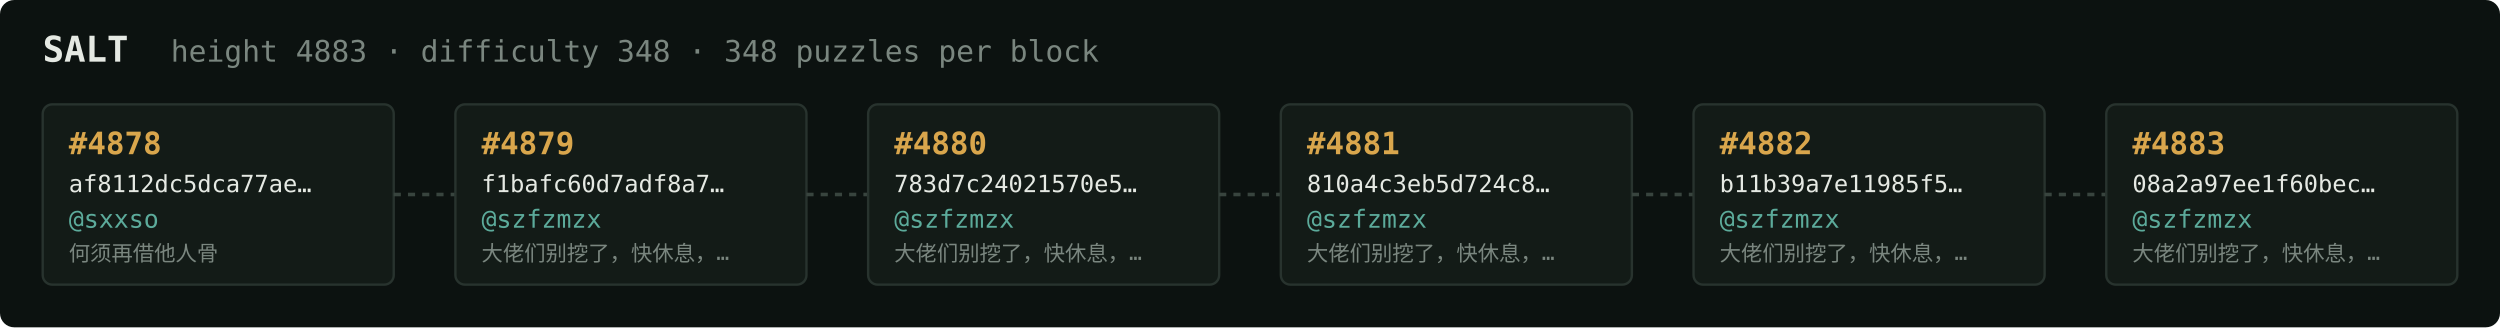
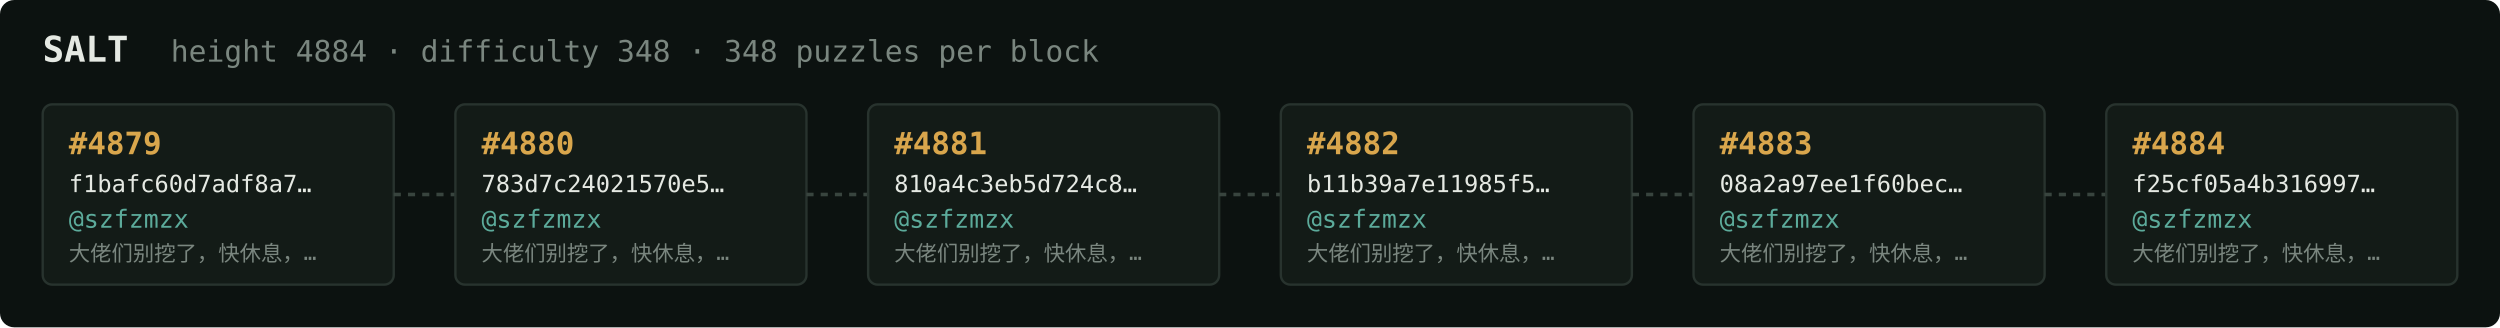
<svg xmlns="http://www.w3.org/2000/svg" width="1054" height="138" viewBox="0 0 1054 138" font-family="ui-monospace,SFMono-Regular,Menlo,monospace">
  <rect fill="#0c1210" width="1054" height="138" rx="6" />
  <text x="18" y="26" fill="#e5e9e3" font-size="15" font-weight="700">SALT</text>
-   <text x="72" y="26" fill="#7a867f" font-size="12.5">height 4883 · difficulty 348 · 348 puzzles per block</text>
+   <text x="72" y="26" fill="#7a867f" font-size="12.5">height 4884 · difficulty 348 · 348 puzzles per block</text>
  <rect x="18" y="44" width="148" height="76" rx="4" fill="#131b17" stroke="#28332e" stroke-width="1" />
-   <text x="29" y="65" fill="#d9a64c" font-size="13" font-weight="700">#4878</text>
-   <text x="29" y="81" fill="#e5e9e3" font-size="10">af8112dc5dca77ae…</text>
-   <text x="29" y="96" fill="#5cab9b" font-size="10.5">@sxxso</text>
-   <text x="29" y="110" fill="#7a867f" font-size="9">何须再借他人骨</text>
+   <text x="29" y="65" fill="#d9a64c" font-size="13" font-weight="700">#4879</text>
+   <text x="29" y="81" fill="#e5e9e3" font-size="10">f1bafc60d7adf8a7…</text>
+   <text x="29" y="96" fill="#5cab9b" font-size="10.5">@szfzmzx</text>
+   <text x="29" y="110" fill="#7a867f" font-size="9">大佬们别挖了，快休息，…</text>
  <line x1="166" y1="82.0" x2="192" y2="82.0" stroke="#38443e" stroke-width="1.5" stroke-dasharray="3 3" />
  <rect x="192" y="44" width="148" height="76" rx="4" fill="#131b17" stroke="#28332e" stroke-width="1" />
-   <text x="203" y="65" fill="#d9a64c" font-size="13" font-weight="700">#4879</text>
-   <text x="203" y="81" fill="#e5e9e3" font-size="10">f1bafc60d7adf8a7…</text>
+   <text x="203" y="65" fill="#d9a64c" font-size="13" font-weight="700">#4880</text>
+   <text x="203" y="81" fill="#e5e9e3" font-size="10">783d7c24021570e5…</text>
  <text x="203" y="96" fill="#5cab9b" font-size="10.5">@szfzmzx</text>
  <text x="203" y="110" fill="#7a867f" font-size="9">大佬们别挖了，快休息，…</text>
  <line x1="340" y1="82.0" x2="366" y2="82.0" stroke="#38443e" stroke-width="1.5" stroke-dasharray="3 3" />
  <rect x="366" y="44" width="148" height="76" rx="4" fill="#131b17" stroke="#28332e" stroke-width="1" />
-   <text x="377" y="65" fill="#d9a64c" font-size="13" font-weight="700">#4880</text>
-   <text x="377" y="81" fill="#e5e9e3" font-size="10">783d7c24021570e5…</text>
+   <text x="377" y="65" fill="#d9a64c" font-size="13" font-weight="700">#4881</text>
+   <text x="377" y="81" fill="#e5e9e3" font-size="10">810a4c3eb5d724c8…</text>
  <text x="377" y="96" fill="#5cab9b" font-size="10.5">@szfzmzx</text>
  <text x="377" y="110" fill="#7a867f" font-size="9">大佬们别挖了，快休息，…</text>
  <line x1="514" y1="82.0" x2="540" y2="82.0" stroke="#38443e" stroke-width="1.5" stroke-dasharray="3 3" />
  <rect x="540" y="44" width="148" height="76" rx="4" fill="#131b17" stroke="#28332e" stroke-width="1" />
-   <text x="551" y="65" fill="#d9a64c" font-size="13" font-weight="700">#4881</text>
-   <text x="551" y="81" fill="#e5e9e3" font-size="10">810a4c3eb5d724c8…</text>
+   <text x="551" y="65" fill="#d9a64c" font-size="13" font-weight="700">#4882</text>
+   <text x="551" y="81" fill="#e5e9e3" font-size="10">b11b39a7e11985f5…</text>
  <text x="551" y="96" fill="#5cab9b" font-size="10.5">@szfzmzx</text>
  <text x="551" y="110" fill="#7a867f" font-size="9">大佬们别挖了，快休息，…</text>
  <line x1="688" y1="82.0" x2="714" y2="82.0" stroke="#38443e" stroke-width="1.5" stroke-dasharray="3 3" />
  <rect x="714" y="44" width="148" height="76" rx="4" fill="#131b17" stroke="#28332e" stroke-width="1" />
-   <text x="725" y="65" fill="#d9a64c" font-size="13" font-weight="700">#4882</text>
-   <text x="725" y="81" fill="#e5e9e3" font-size="10">b11b39a7e11985f5…</text>
+   <text x="725" y="65" fill="#d9a64c" font-size="13" font-weight="700">#4883</text>
+   <text x="725" y="81" fill="#e5e9e3" font-size="10">08a2a97ee1f60bec…</text>
  <text x="725" y="96" fill="#5cab9b" font-size="10.5">@szfzmzx</text>
  <text x="725" y="110" fill="#7a867f" font-size="9">大佬们别挖了，快休息，…</text>
  <line x1="862" y1="82.0" x2="888" y2="82.0" stroke="#38443e" stroke-width="1.5" stroke-dasharray="3 3" />
  <rect x="888" y="44" width="148" height="76" rx="4" fill="#131b17" stroke="#28332e" stroke-width="1" />
-   <text x="899" y="65" fill="#d9a64c" font-size="13" font-weight="700">#4883</text>
-   <text x="899" y="81" fill="#e5e9e3" font-size="10">08a2a97ee1f60bec…</text>
+   <text x="899" y="65" fill="#d9a64c" font-size="13" font-weight="700">#4884</text>
+   <text x="899" y="81" fill="#e5e9e3" font-size="10">f25cf05a4b316997…</text>
  <text x="899" y="96" fill="#5cab9b" font-size="10.5">@szfzmzx</text>
  <text x="899" y="110" fill="#7a867f" font-size="9">大佬们别挖了，快休息，…</text>
</svg>
